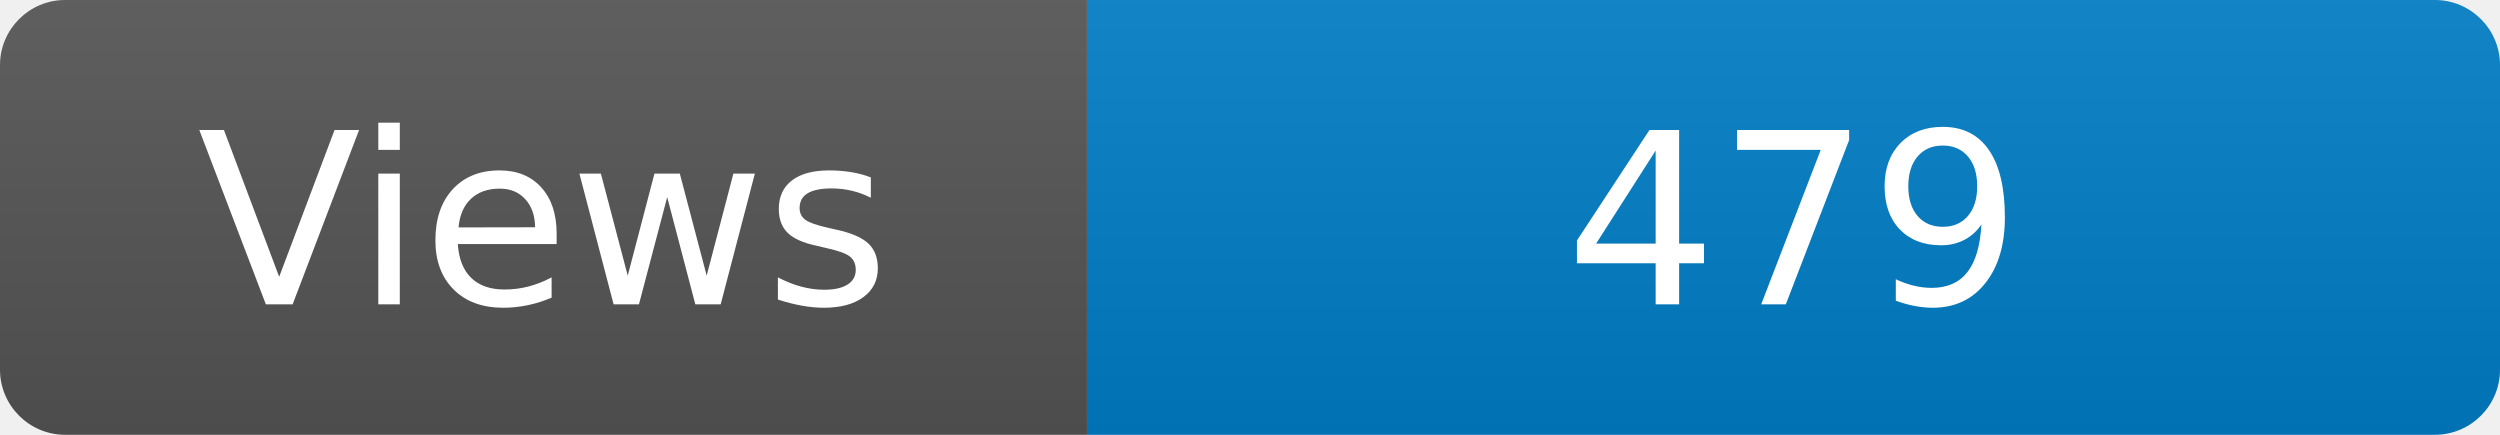
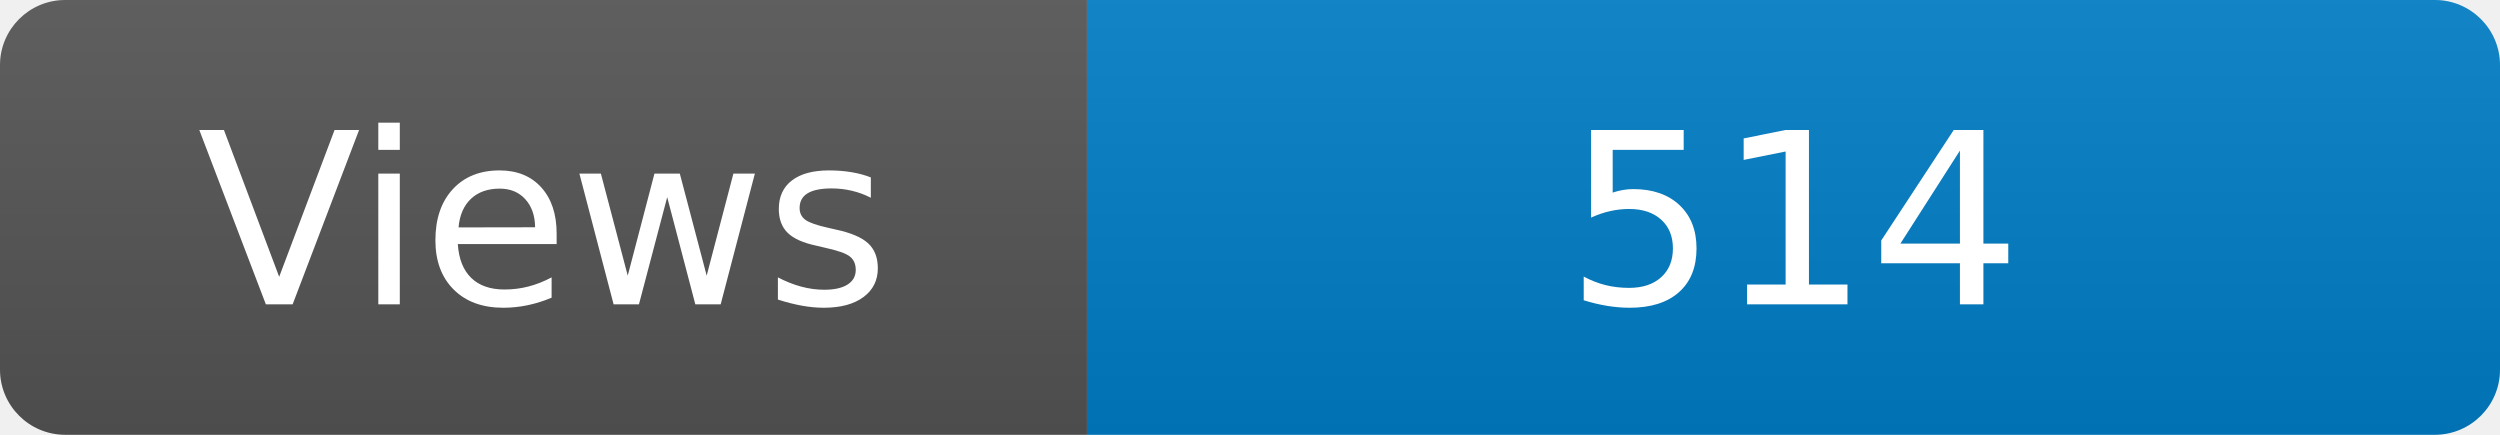
<svg xmlns="http://www.w3.org/2000/svg" width="115" height="20" role="img" aria-label="Maintained?: yes">
  <linearGradient id="s" x2="0" y2="100%">
    <stop offset="0" stop-color="#bbb" stop-opacity=".1" />
    <stop offset="1" stop-opacity=".1" />
  </linearGradient>
  <clipPath id="r">
    <rect width="115" height="20" rx="3" fill="#fff" />
  </clipPath>
  <g clip-path="url(#r)">
    <rect width="50" height="20" fill="#555" />
    <rect x="50" width="160" height="20" fill="#007ec6" />
    <rect width="115" height="20" fill="url(#s)" />
  </g>
  <g fill="#fff" text-anchor="middle" font-family="Verdana,Geneva,DejaVu Sans,sans-serif" font-size="110">
    <text x="250" y="140" transform="scale(.1)" fill="#fff">Views</text>
-     <text x="825" y="140" transform="scale(.1)" fill="#fff">479</text>
+     <text x="825" y="140" transform="scale(.1)" fill="#fff">514</text>
  </g>
</svg>
